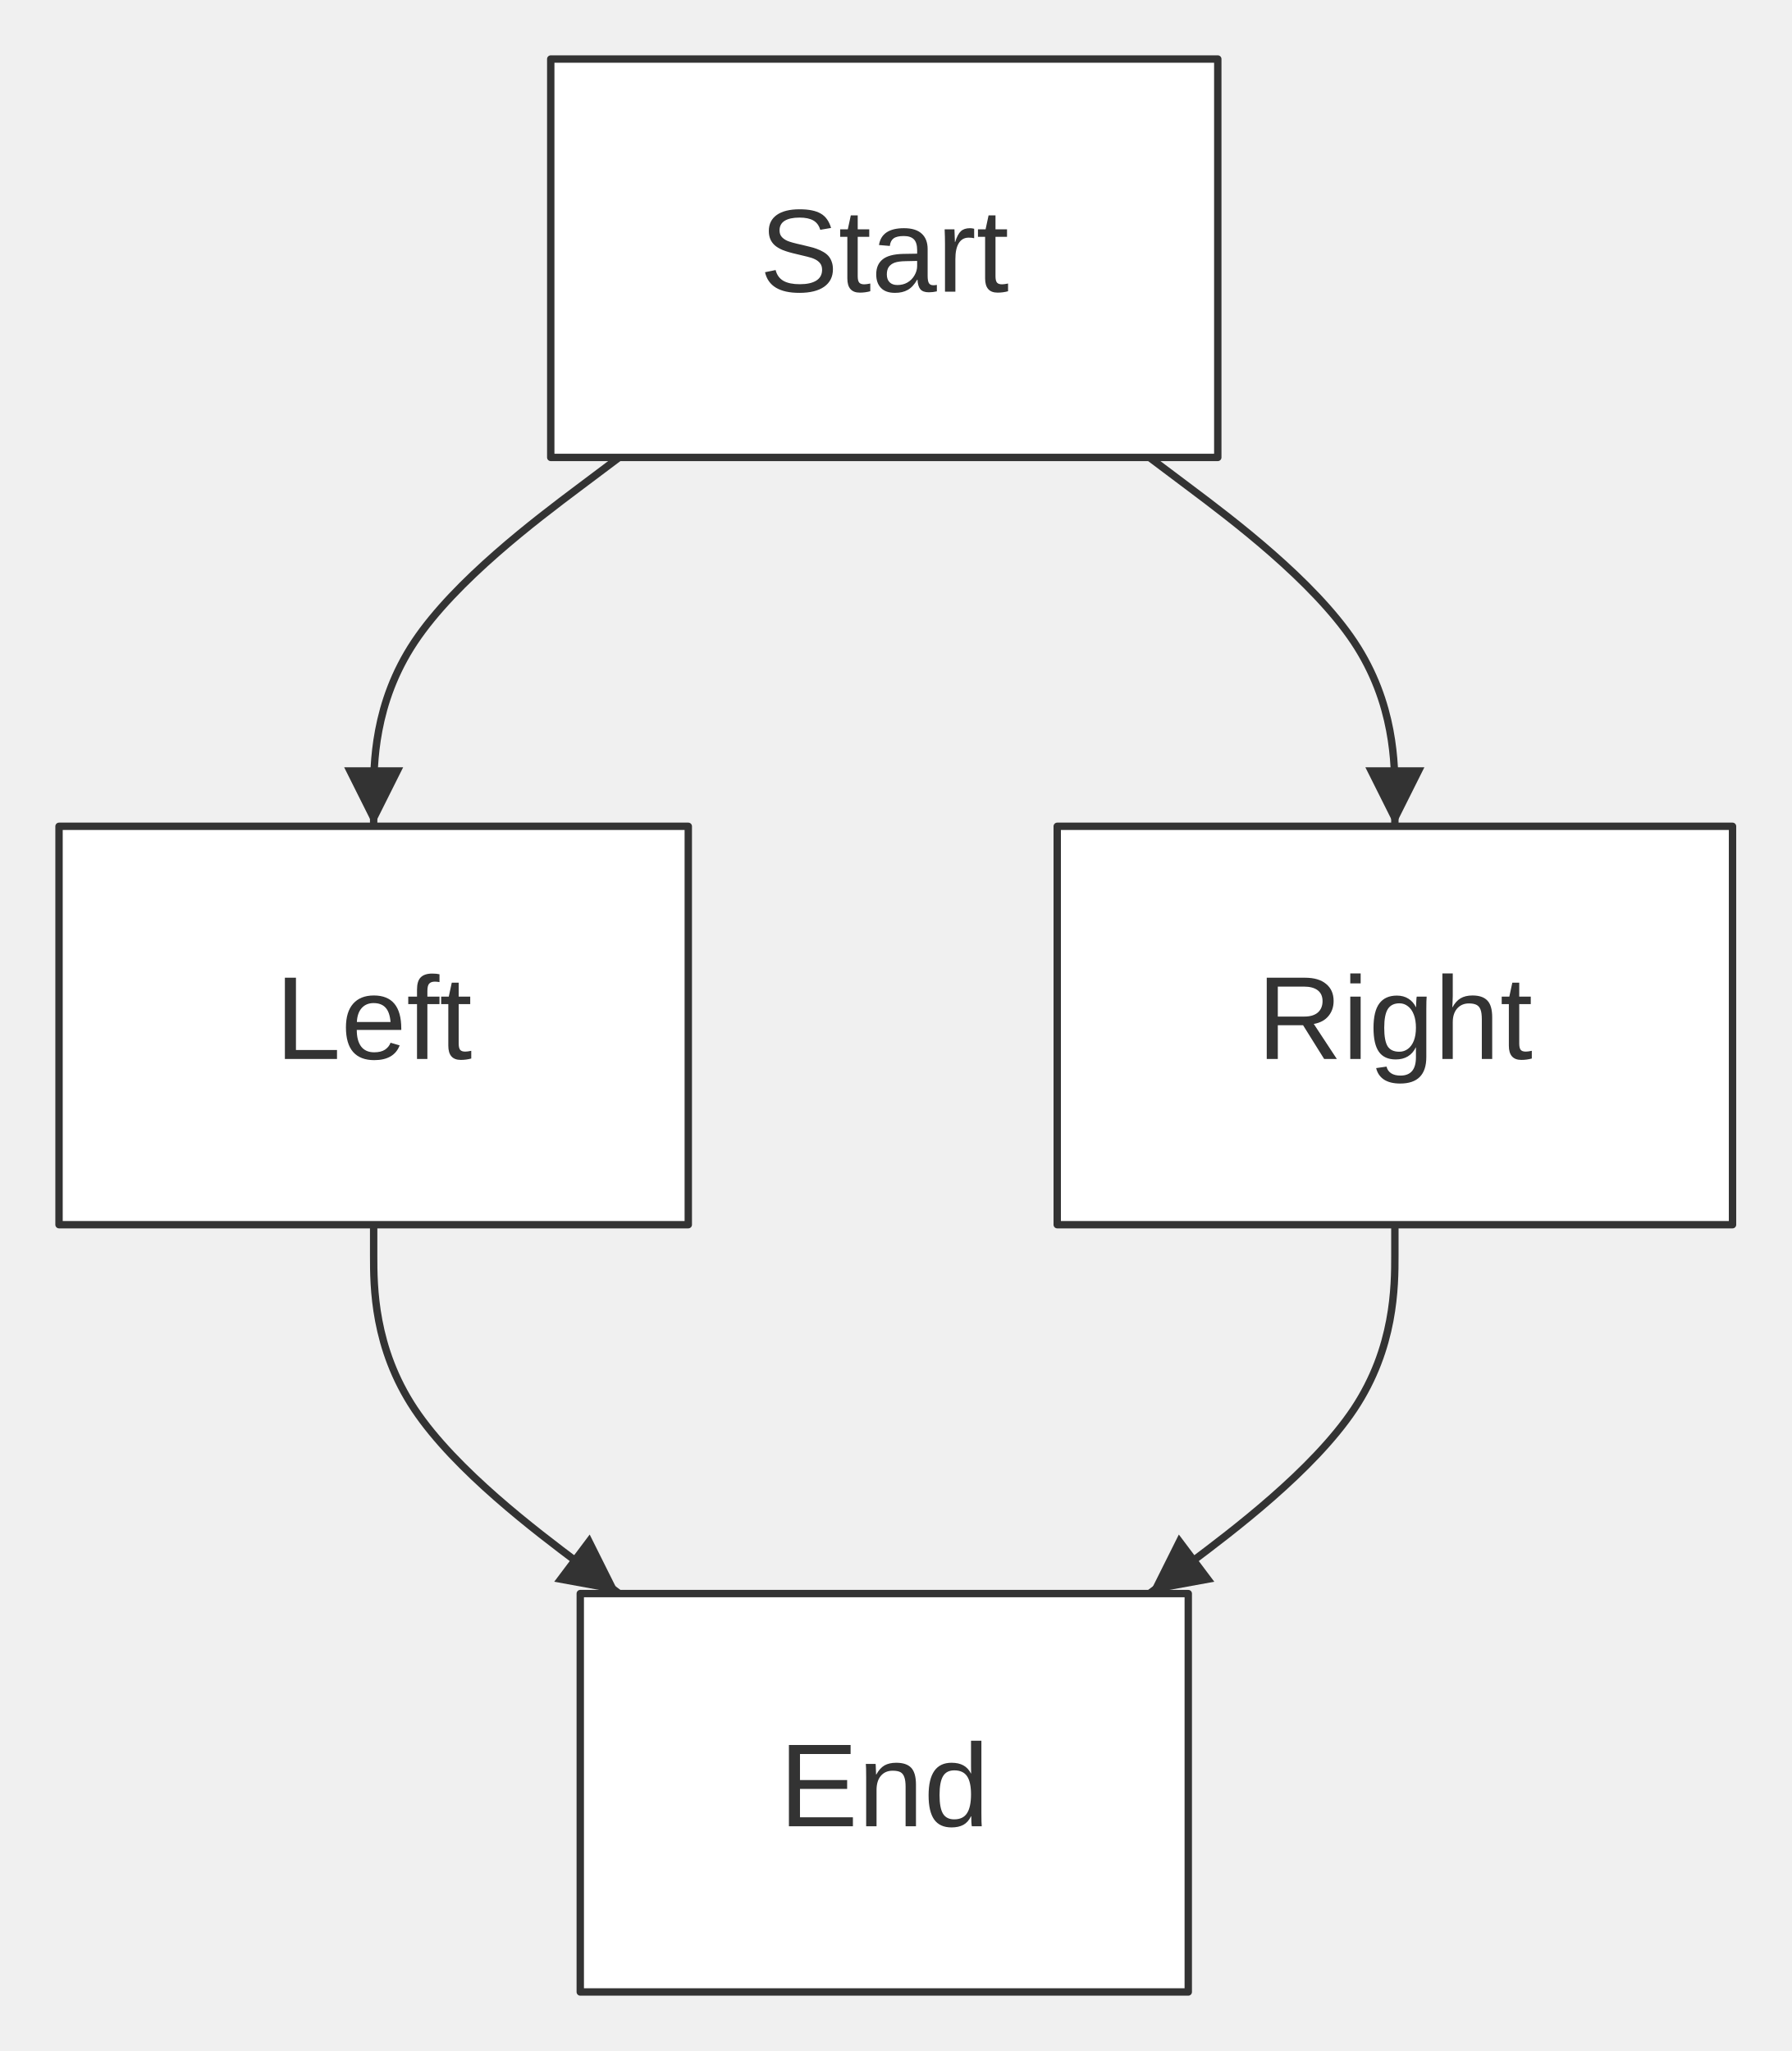
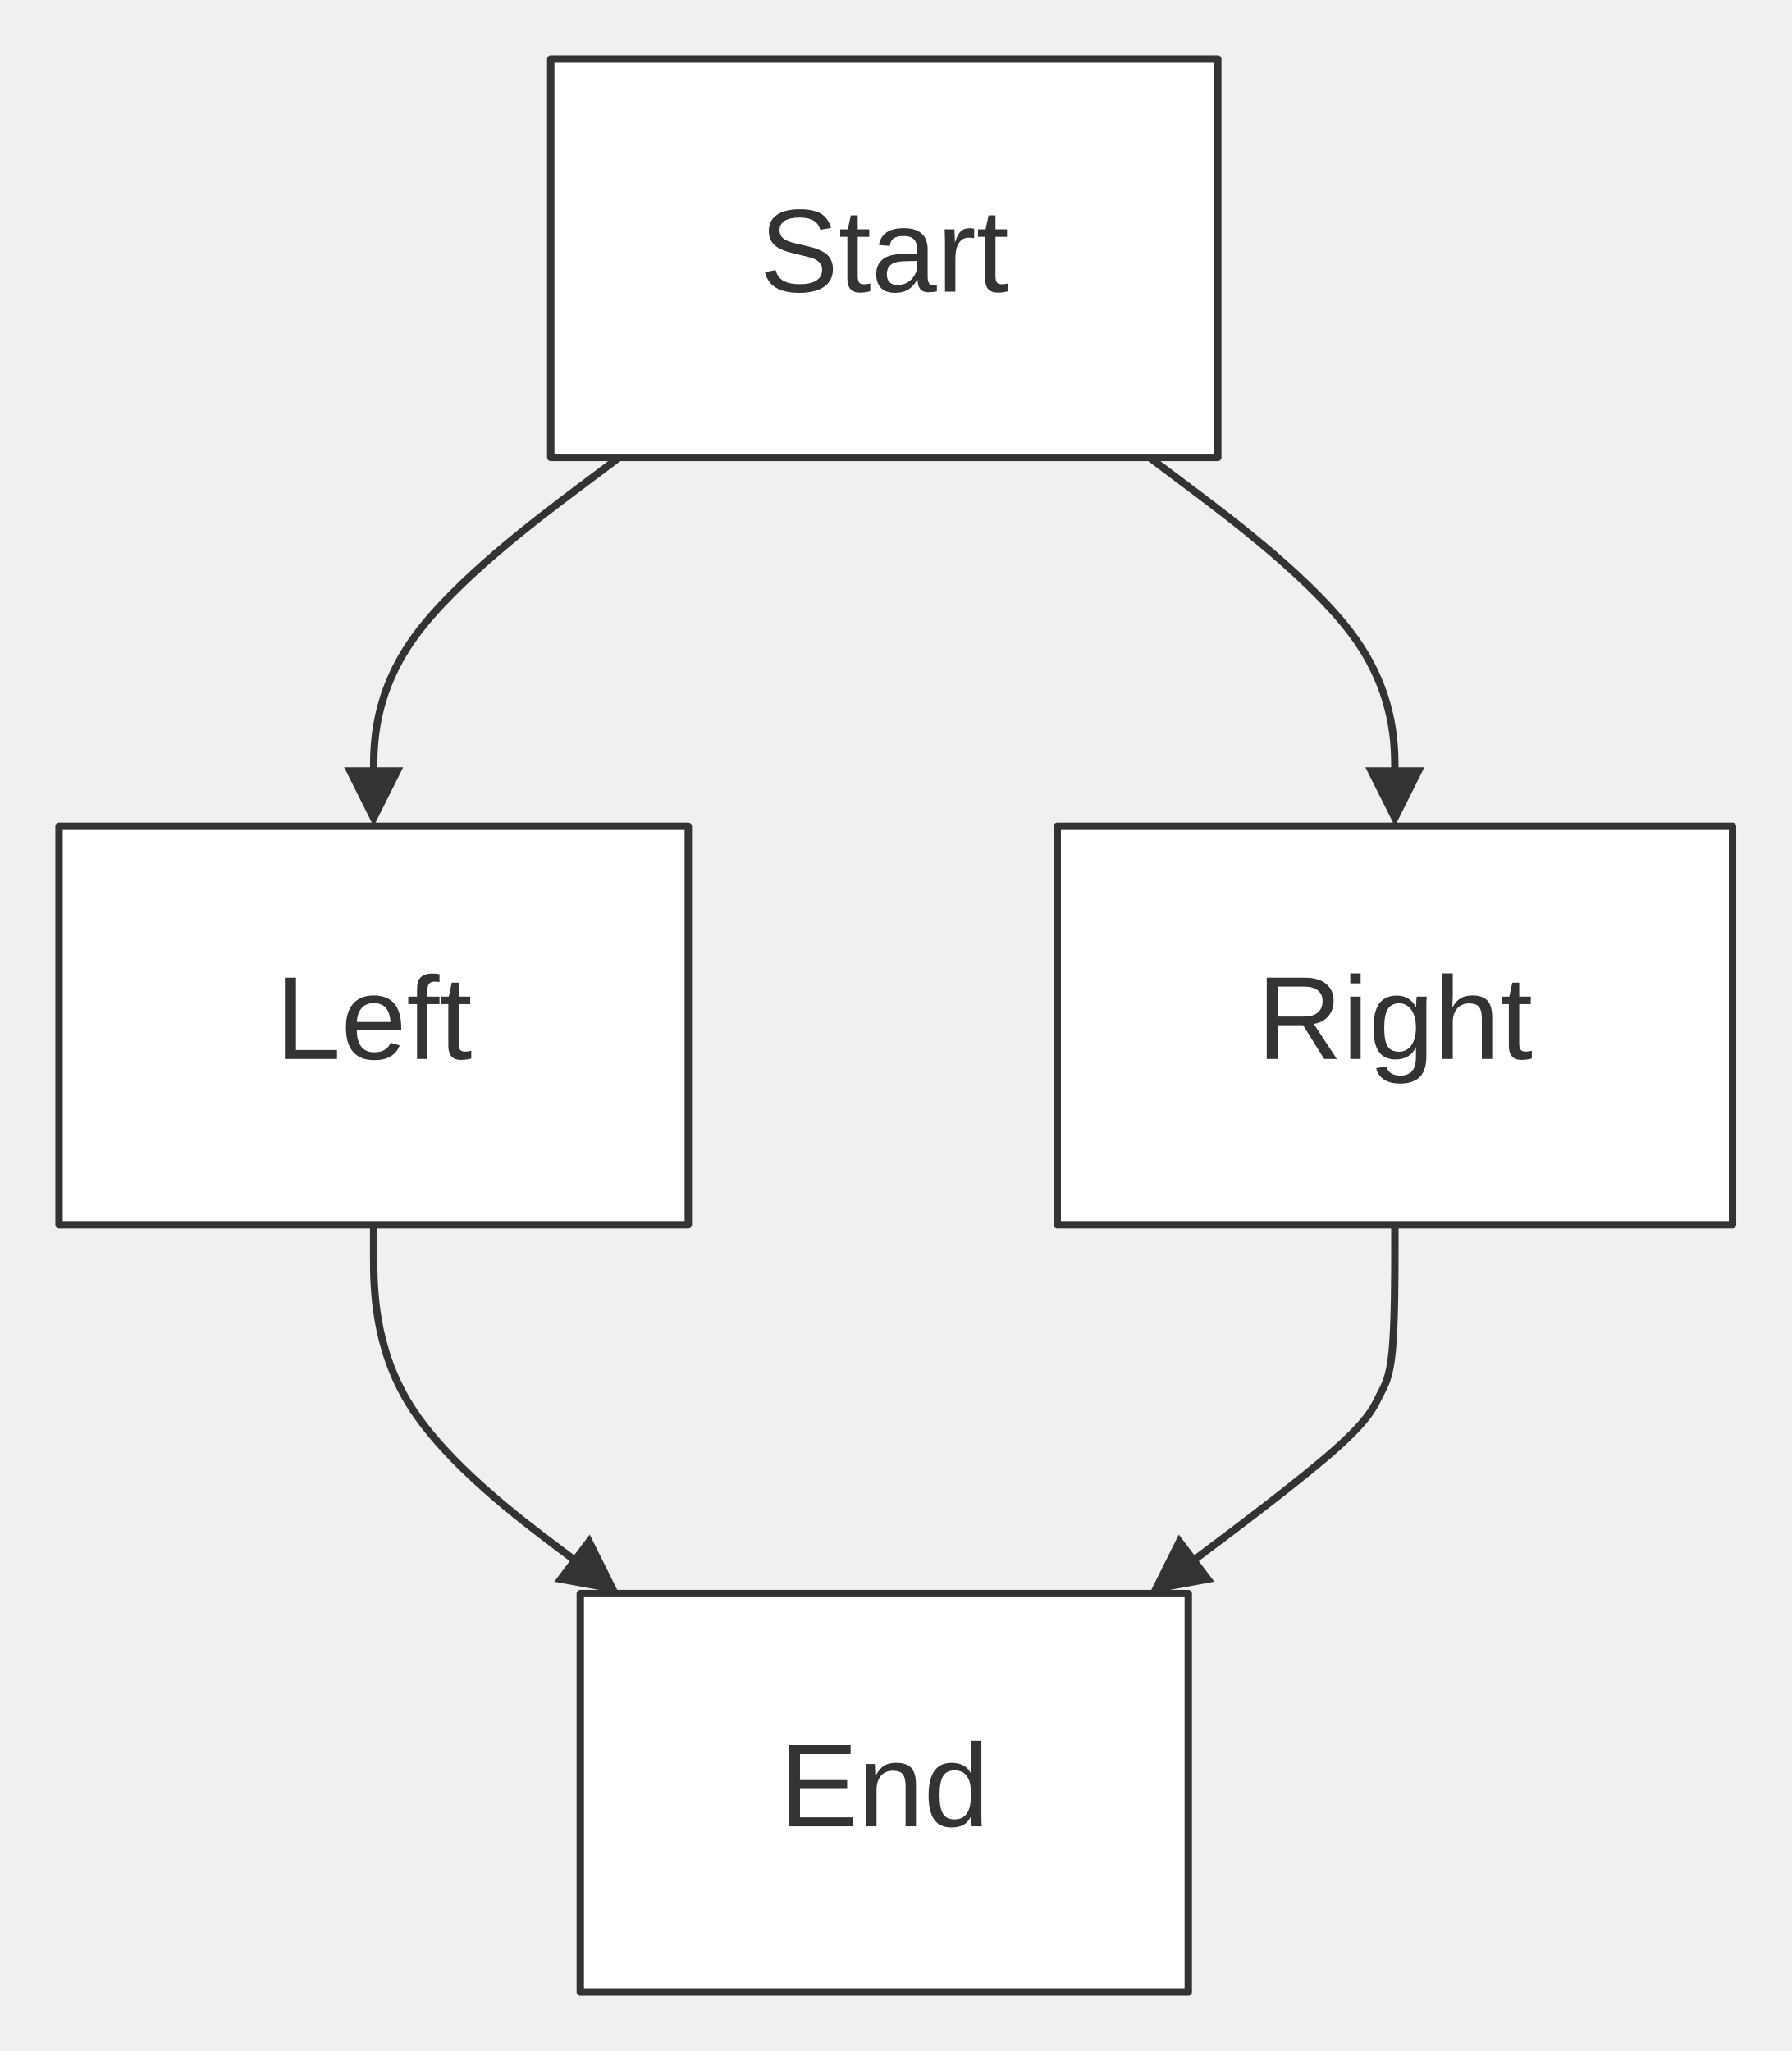
<svg xmlns="http://www.w3.org/2000/svg" width="100%" viewBox="0 0 242.80 278.00" style="max-width: 242.80px; background-color: transparent;" font-family="&quot;trebuchet ms&quot;, verdana, arial, sans-serif" font-size="16.00">
  <defs>
-     <marker id="arrowhead" viewBox="0 0 8.00 8.00" refX="8.00" refY="4.00" markerWidth="8.00" markerHeight="8.00" orient="auto-start-reverse" markerUnits="userSpaceOnUse">
-       <path d="M0,0 L8.00,4.00 L0,8.00 Z" fill="#333" />
+     <marker id="arrowhead" viewBox="0 0 10.00 10.00" refX="5.00" refY="5.00" markerWidth="8.00" markerHeight="8.00" orient="auto-start-reverse" markerUnits="userSpaceOnUse">
+       <path d="M 0 0 L 10.00 5.00 L 0 10.00 z" fill="#333" />
    </marker>
  </defs>
  <g transform="translate(0.00,0.00)">
    <g class="edgePaths">
-       <path d="M83.91,62.00 L78.36,66.17 C72.82,70.33 61.73,78.67 56.18,87.00 C50.64,95.33 50.64,103.67 50.64,107.83 L50.64,112.00" stroke="#333" stroke-width="1.00" fill="none" stroke-linecap="round" stroke-linejoin="round" marker-end="url(#arrowhead)" />
-       <path d="M155.77,62.00 L161.32,66.17 C166.86,70.33 177.95,78.67 183.50,87.00 C189.04,95.33 189.04,103.67 189.04,107.83 L189.04,112.00" stroke="#333" stroke-width="1.00" fill="none" stroke-linecap="round" stroke-linejoin="round" marker-end="url(#arrowhead)" />
-       <path d="M50.64,166.00 L50.64,170.17 C50.64,174.33 50.64,182.67 56.18,191.00 C61.73,199.33 72.82,207.67 78.36,211.83 L83.91,216.00" stroke="#333" stroke-width="1.00" fill="none" stroke-linecap="round" stroke-linejoin="round" marker-end="url(#arrowhead)" />
-       <path d="M189.04,166.00 L189.04,170.17 C189.04,174.33 189.04,182.67 183.50,191.00 C177.95,199.33 166.86,207.67 161.32,211.83 L155.77,216.00" stroke="#333" stroke-width="1.00" fill="none" stroke-linecap="round" stroke-linejoin="round" marker-end="url(#arrowhead)" />
+       <path d="M83.91,62.00 L78.36,66.17 C72.82,70.33 61.73,78.67 56.18,86.33 C50.64,94.00 50.64,101.00 50.64,104.50 L50.64,108.00" stroke="#333" stroke-width="1.00" fill="none" stroke-linecap="round" stroke-linejoin="round" marker-end="url(#arrowhead)" />
+       <path d="M155.77,62.00 L161.32,66.17 C166.86,70.33 177.95,78.67 183.50,86.33 C189.04,94.00 189.04,101.00 189.04,104.50 L189.04,108.00" stroke="#333" stroke-width="1.00" fill="none" stroke-linecap="round" stroke-linejoin="round" marker-end="url(#arrowhead)" />
+       <path d="M50.64,166.00 L50.64,170.17 C50.64,174.33 50.64,182.67 55.65,190.60 C60.66,198.53 70.69,206.06 75.70,209.83 L80.71,213.60" stroke="#333" stroke-width="1.00" fill="none" stroke-linecap="round" stroke-linejoin="round" marker-end="url(#arrowhead)" />
+       <path d="M189.04,166.00 L189.04,169.33 C189.04,172.67 189.04,179.33 188.68,183.14 C188.32,186.94 187.59,187.89 186.93,189.22 C186.26,190.55 185.65,192.28 181.00,196.41 C176.35,200.53 167.66,207.07 163.31,210.33 L158.97,213.60" stroke="#333" stroke-width="1.00" fill="none" stroke-linecap="round" stroke-linejoin="round" marker-end="url(#arrowhead)" />
    </g>
    <g class="edgeLabels">
    </g>
    <g class="nodes">
      <rect x="74.64" y="8.00" width="90.40" height="54.00" fill="white" stroke="#333" stroke-width="1.00" stroke-linejoin="round" />
      <text x="119.84" y="35.00" text-anchor="middle" dominant-baseline="middle" fill="#333">Start</text>
      <rect x="8.00" y="112.00" width="85.28" height="54.00" fill="white" stroke="#333" stroke-width="1.00" stroke-linejoin="round" />
      <text x="50.64" y="139.00" text-anchor="middle" dominant-baseline="middle" fill="#333">Left</text>
      <rect x="143.28" y="112.00" width="91.52" height="54.00" fill="white" stroke="#333" stroke-width="1.00" stroke-linejoin="round" />
      <text x="189.04" y="139.00" text-anchor="middle" dominant-baseline="middle" fill="#333">Right</text>
      <rect x="78.64" y="216.00" width="82.40" height="54.00" fill="white" stroke="#333" stroke-width="1.00" stroke-linejoin="round" />
      <text x="119.84" y="243.00" text-anchor="middle" dominant-baseline="middle" fill="#333">End</text>
    </g>
  </g>
</svg>
